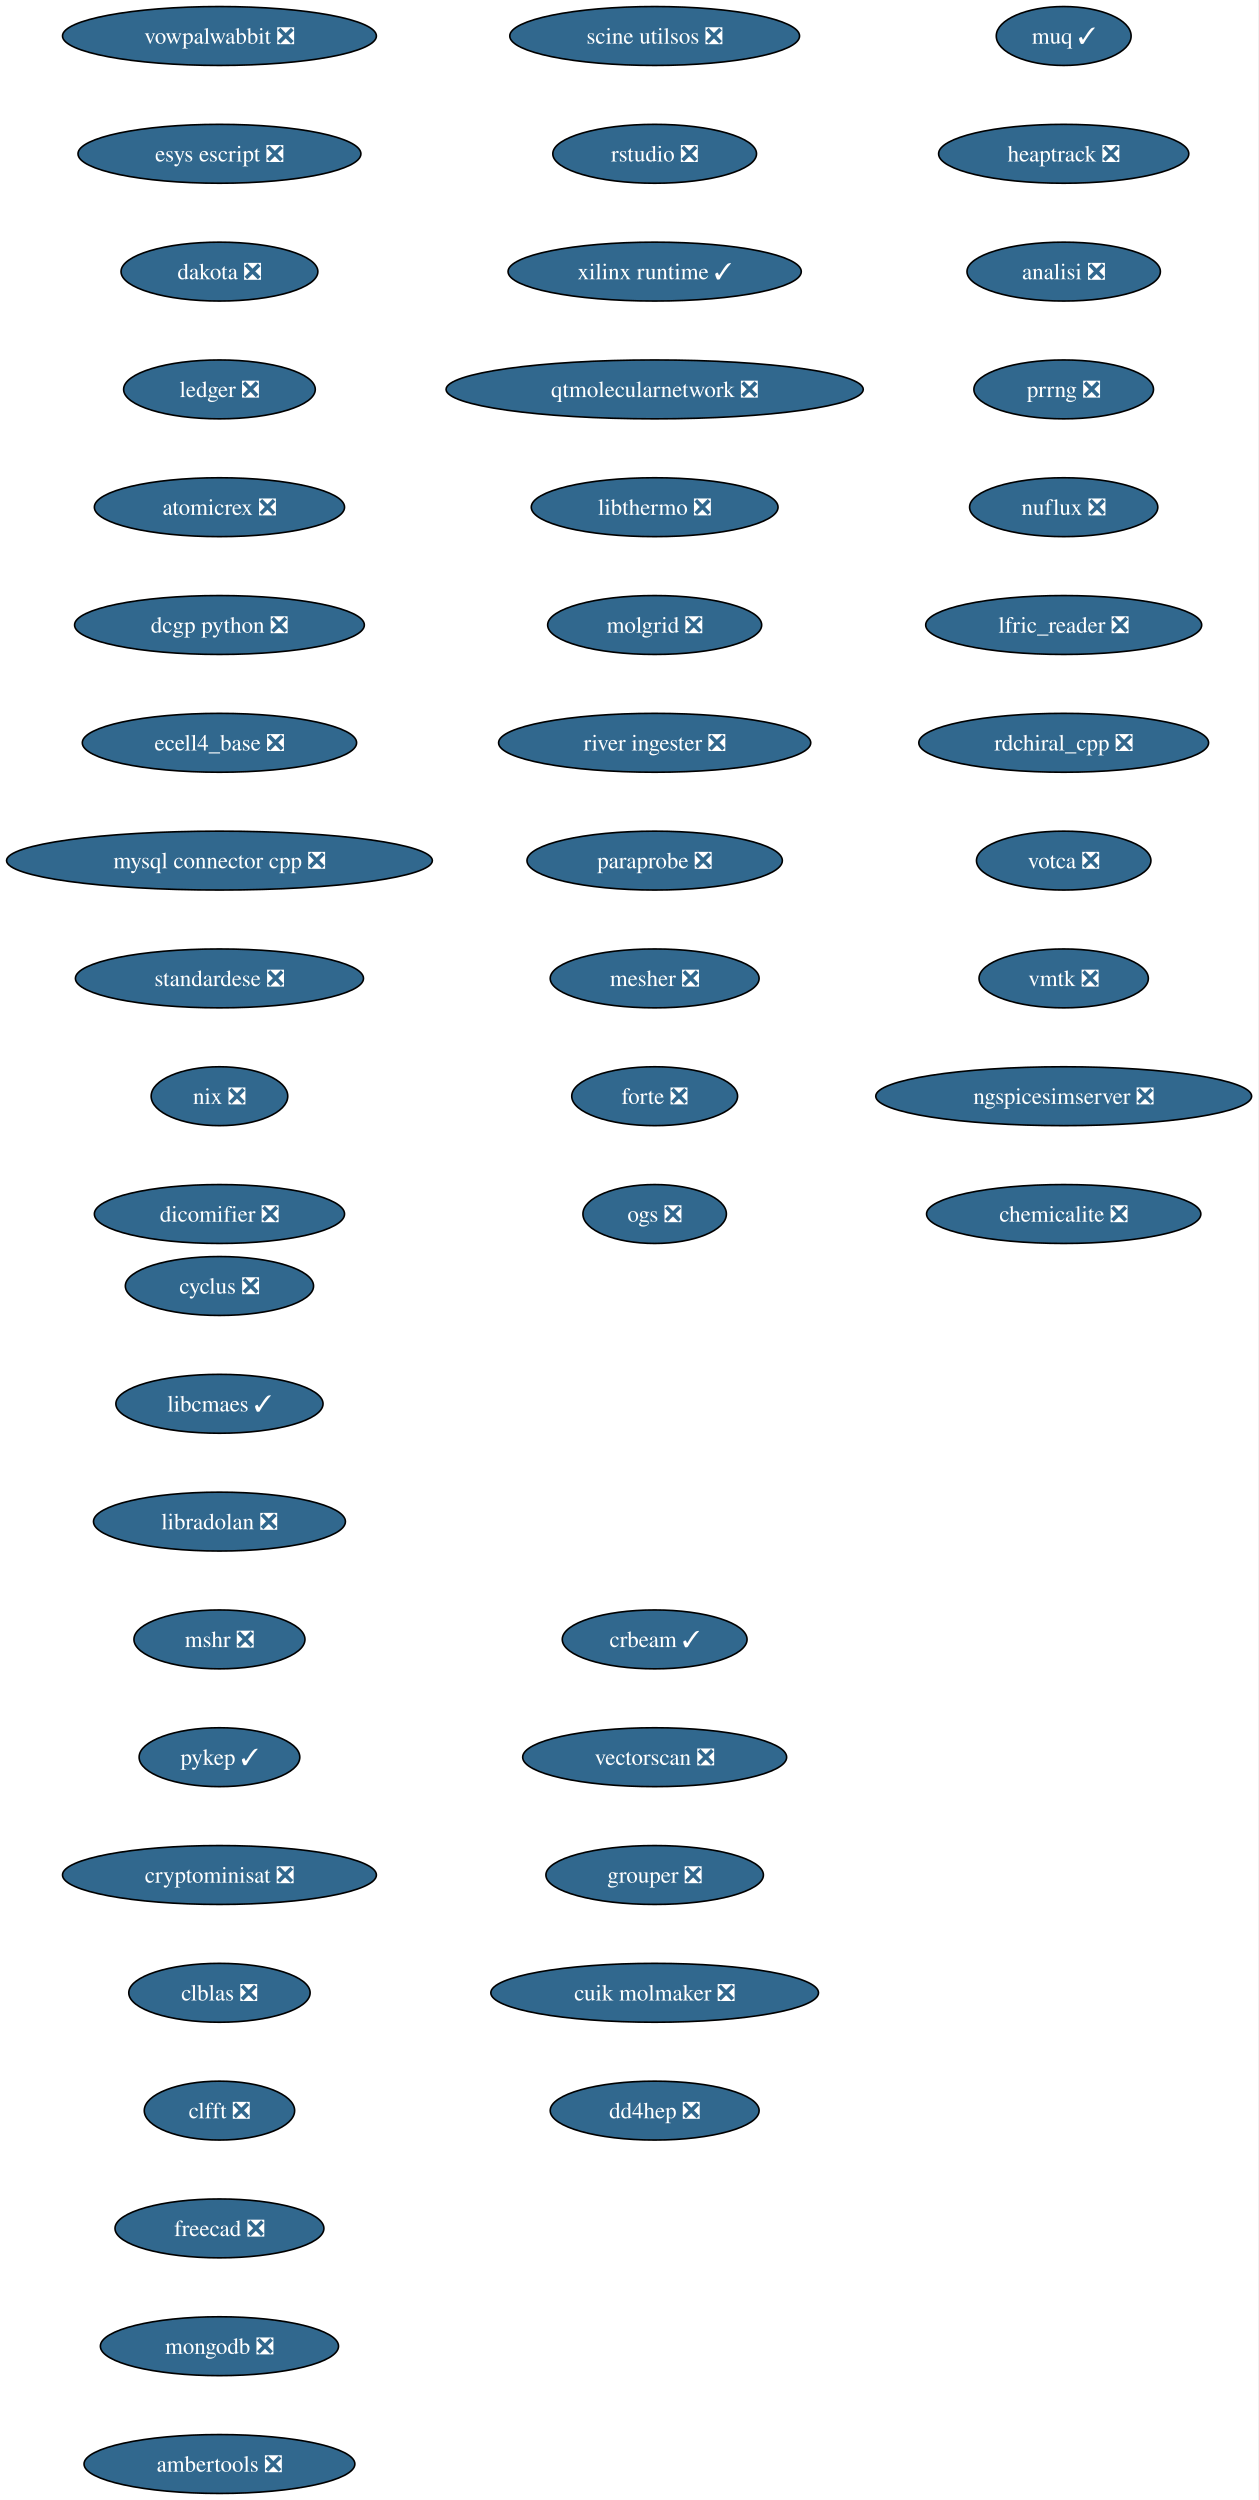
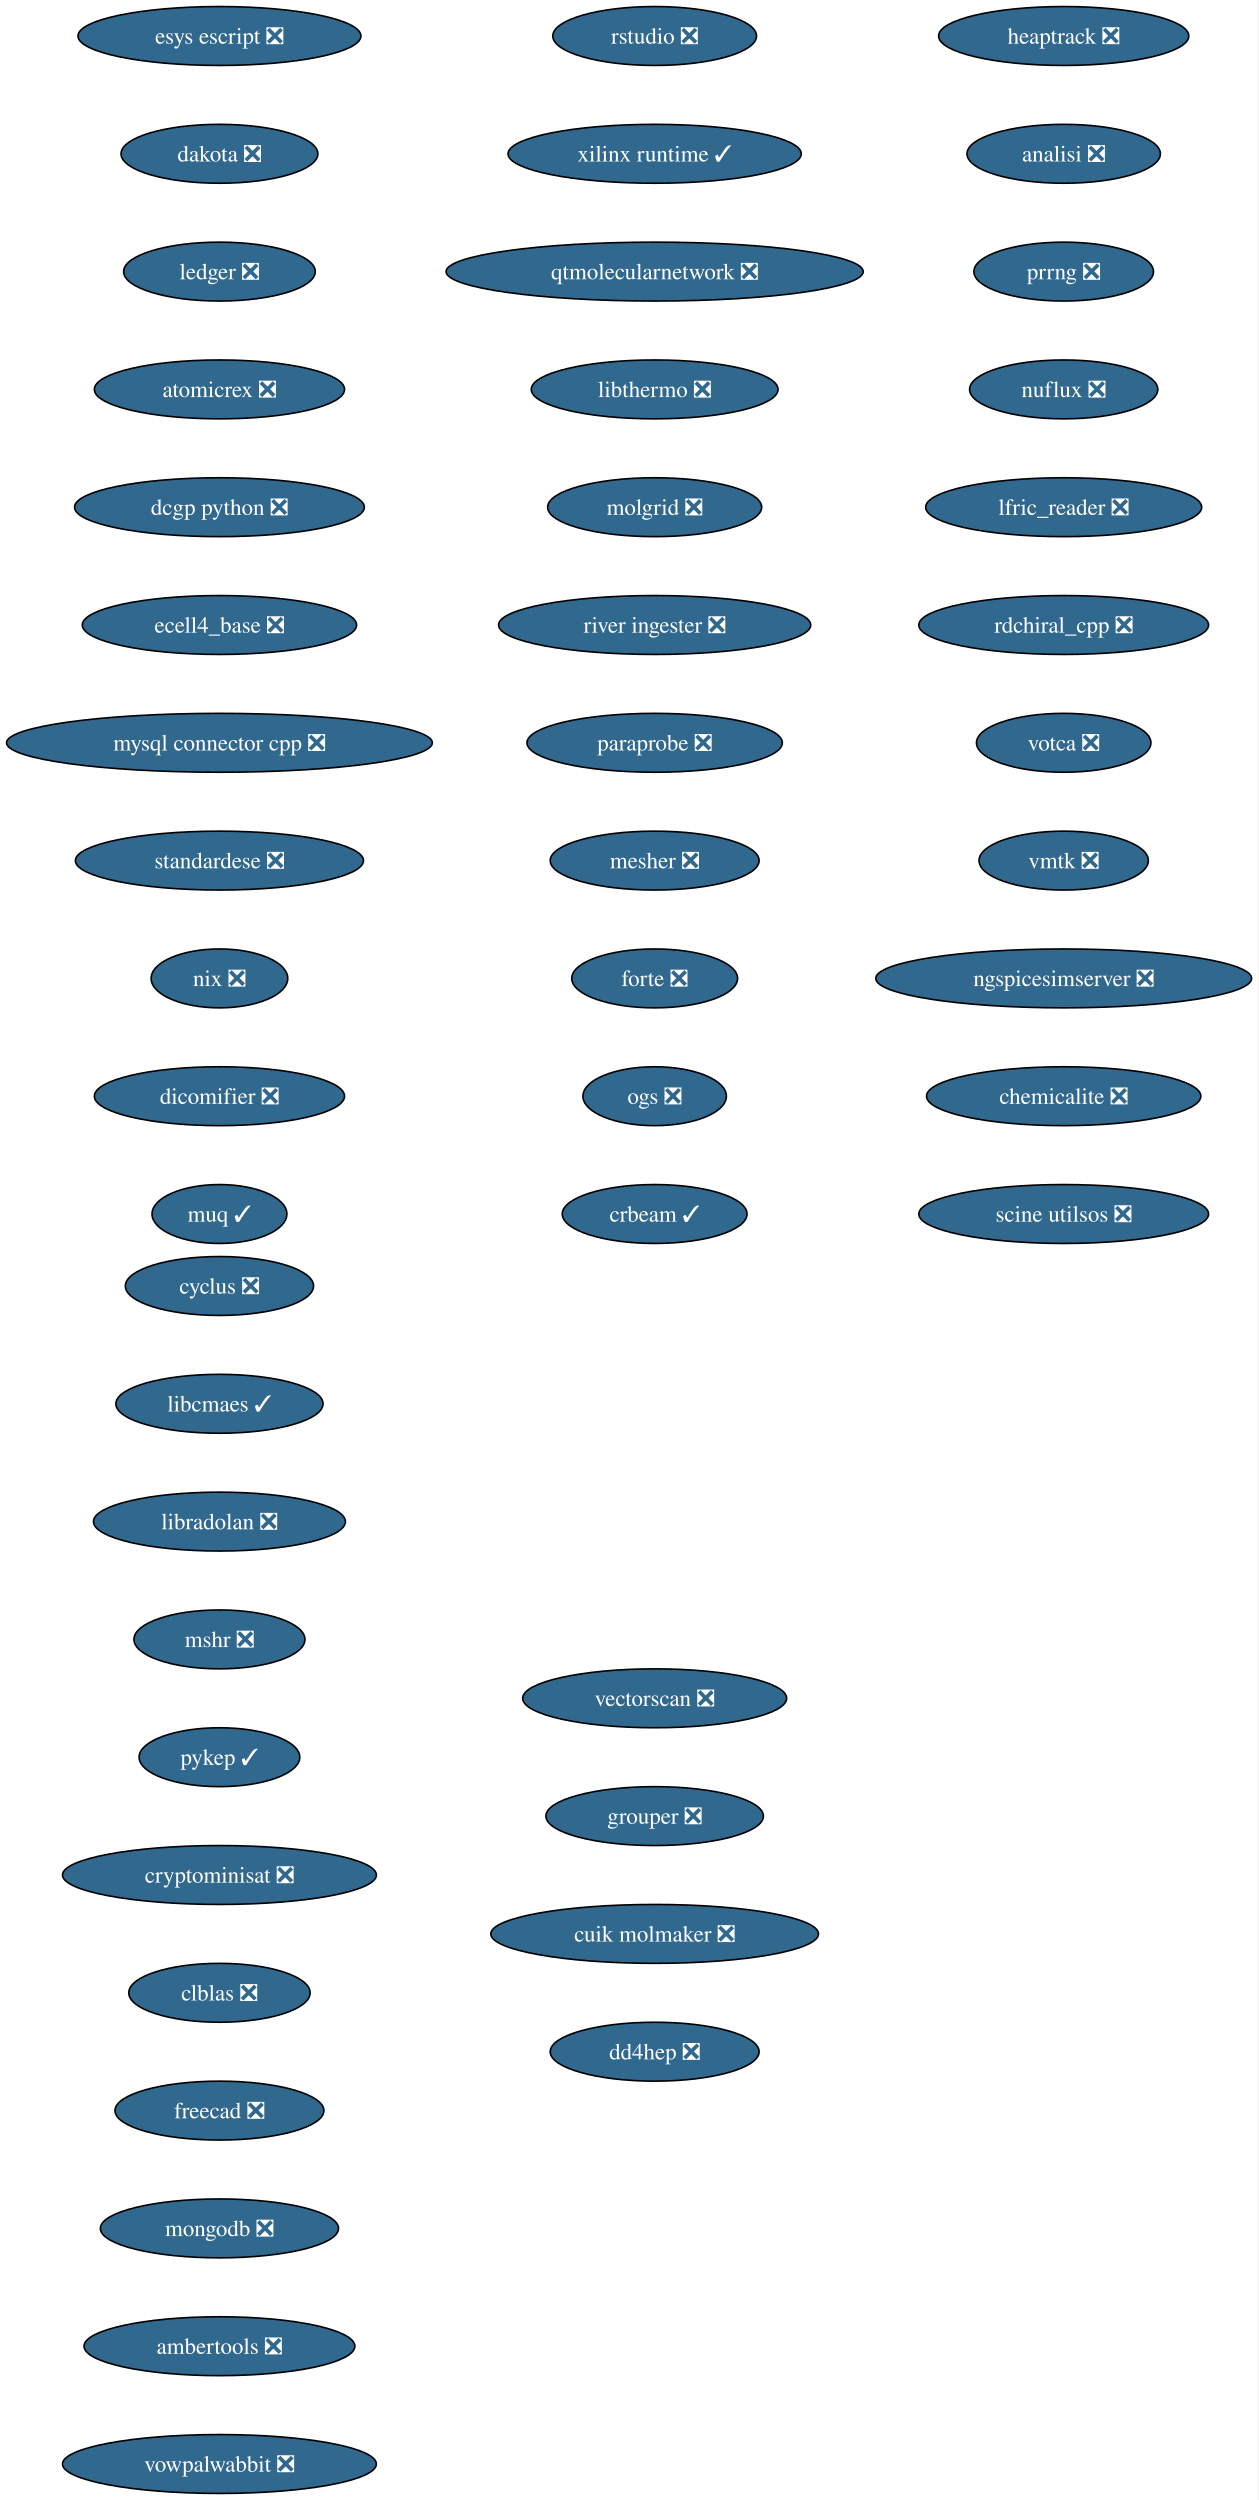
<svg xmlns="http://www.w3.org/2000/svg" xmlns:xlink="http://www.w3.org/1999/xlink" width="769pt" height="1528pt" viewBox="0.00 0.00 769.00 1528.00">
  <g id="graph0" class="graph" transform="scale(1 1) rotate(0) translate(4 1524)">
    <polygon fill="white" stroke="none" points="-4,4 -4,-1524 764.99,-1524 764.99,4 -4,4" />
    <g id="node1" class="node">
      <g id="a_node1">
        <a xlink:href="https://github.com/conda-forge/cyclus-feedstock/pull/108" xlink:title="cyclus ❎">
          <ellipse fill="#31688e" stroke="black" cx="130.13" cy="-738" rx="57.52" ry="18" />
          <text xml:space="preserve" text-anchor="middle" x="130.13" y="-733.33" font-family="Times,serif" font-size="14.00" fill="white">cyclus ❎</text>
        </a>
      </g>
    </g>
    <g id="node2" class="node">
      <g id="a_node2">
        <a xlink:href="https://github.com/conda-forge/libcmaes-feedstock/pull/51" xlink:title="libcmaes ✓">
          <ellipse fill="#31688e" stroke="black" cx="130.13" cy="-666" rx="63.31" ry="18" />
          <text xml:space="preserve" text-anchor="middle" x="130.13" y="-661.33" font-family="Times,serif" font-size="14.00" fill="white">libcmaes ✓</text>
        </a>
      </g>
    </g>
    <g id="node3" class="node">
      <g id="a_node3">
        <a xlink:href="https://github.com/conda-forge/libradolan-feedstock/pull/29" xlink:title="libradolan ❎">
          <ellipse fill="#31688e" stroke="black" cx="130.13" cy="-594" rx="76.99" ry="18" />
          <text xml:space="preserve" text-anchor="middle" x="130.13" y="-589.33" font-family="Times,serif" font-size="14.00" fill="white">libradolan ❎</text>
        </a>
      </g>
    </g>
    <g id="node4" class="node">
      <g id="a_node4">
        <a xlink:href="https://github.com/conda-forge/mshr-feedstock/pull/40" xlink:title="mshr ❎">
          <ellipse fill="#31688e" stroke="black" cx="130.13" cy="-522" rx="52.26" ry="18" />
          <text xml:space="preserve" text-anchor="middle" x="130.13" y="-517.33" font-family="Times,serif" font-size="14.00" fill="white">mshr ❎</text>
        </a>
      </g>
    </g>
    <g id="node5" class="node">
      <g id="a_node5">
        <a xlink:href="https://github.com/conda-forge/pykep-feedstock/pull/54" xlink:title="pykep ✓">
          <ellipse fill="#31688e" stroke="black" cx="130.13" cy="-450" rx="49.1" ry="18" />
          <text xml:space="preserve" text-anchor="middle" x="130.13" y="-445.32" font-family="Times,serif" font-size="14.00" fill="white">pykep ✓</text>
        </a>
      </g>
    </g>
    <g id="node6" class="node">
      <g id="a_node6">
        <a xlink:href="https://github.com/conda-forge/cryptominisat-feedstock/pull/63" xlink:title="cryptominisat ❎">
          <ellipse fill="#31688e" stroke="black" cx="130.13" cy="-378" rx="95.93" ry="18" />
          <text xml:space="preserve" text-anchor="middle" x="130.13" y="-373.32" font-family="Times,serif" font-size="14.00" fill="white">cryptominisat ❎</text>
        </a>
      </g>
    </g>
    <g id="node7" class="node">
      <g id="a_node7">
        <a xlink:href="https://github.com/conda-forge/clblas-feedstock/pull/15" xlink:title="clblas ❎">
          <ellipse fill="#31688e" stroke="black" cx="130.13" cy="-306" rx="55.42" ry="18" />
          <text xml:space="preserve" text-anchor="middle" x="130.13" y="-301.32" font-family="Times,serif" font-size="14.00" fill="white">clblas ❎</text>
        </a>
      </g>
    </g>
    <g id="node8" class="node">
      <g id="a_node8">
-         <a xlink:href="https://github.com/conda-forge/clfft-feedstock/pull/20" xlink:title="clfft ❎">
-           <ellipse fill="#31688e" stroke="black" cx="130.13" cy="-234" rx="45.95" ry="18" />
-           <text xml:space="preserve" text-anchor="middle" x="130.13" y="-229.32" font-family="Times,serif" font-size="14.00" fill="white">clfft ❎</text>
+         <a xlink:href="https://github.com/conda-forge/freecad-feedstock/pull/145" xlink:title="freecad ❎">
+           <ellipse fill="#31688e" stroke="black" cx="130.13" cy="-234" rx="63.84" ry="18" />
+           <text xml:space="preserve" text-anchor="middle" x="130.13" y="-229.32" font-family="Times,serif" font-size="14.00" fill="white">freecad ❎</text>
        </a>
      </g>
    </g>
    <g id="node9" class="node">
      <g id="a_node9">
-         <a xlink:href="https://github.com/conda-forge/freecad-feedstock/pull/145" xlink:title="freecad ❎">
-           <ellipse fill="#31688e" stroke="black" cx="130.13" cy="-162" rx="63.84" ry="18" />
-           <text xml:space="preserve" text-anchor="middle" x="130.13" y="-157.32" font-family="Times,serif" font-size="14.00" fill="white">freecad ❎</text>
+         <a xlink:href="https://github.com/conda-forge/mongodb-feedstock/pull/106" xlink:title="mongodb ❎">
+           <ellipse fill="#31688e" stroke="black" cx="130.13" cy="-162" rx="72.78" ry="18" />
+           <text xml:space="preserve" text-anchor="middle" x="130.13" y="-157.32" font-family="Times,serif" font-size="14.00" fill="white">mongodb ❎</text>
        </a>
      </g>
    </g>
    <g id="node10" class="node">
      <g id="a_node10">
-         <a xlink:href="https://github.com/conda-forge/mongodb-feedstock/pull/106" xlink:title="mongodb ❎">
-           <ellipse fill="#31688e" stroke="black" cx="130.13" cy="-90" rx="72.78" ry="18" />
-           <text xml:space="preserve" text-anchor="middle" x="130.13" y="-85.33" font-family="Times,serif" font-size="14.00" fill="white">mongodb ❎</text>
+         <a xlink:href="https://github.com/conda-forge/ambertools-feedstock/pull/180" xlink:title="ambertools ❎">
+           <ellipse fill="#31688e" stroke="black" cx="130.13" cy="-90" rx="82.77" ry="18" />
+           <text xml:space="preserve" text-anchor="middle" x="130.13" y="-85.33" font-family="Times,serif" font-size="14.00" fill="white">ambertools ❎</text>
        </a>
      </g>
    </g>
    <g id="node11" class="node">
      <g id="a_node11">
-         <a xlink:href="https://github.com/conda-forge/ambertools-feedstock/pull/180" xlink:title="ambertools ❎">
-           <ellipse fill="#31688e" stroke="black" cx="130.13" cy="-18" rx="82.77" ry="18" />
-           <text xml:space="preserve" text-anchor="middle" x="130.13" y="-13.32" font-family="Times,serif" font-size="14.00" fill="white">ambertools ❎</text>
+         <a xlink:href="https://github.com/conda-forge/vowpalwabbit-feedstock/pull/91" xlink:title="vowpalwabbit ❎">
+           <ellipse fill="#31688e" stroke="black" cx="130.13" cy="-18" rx="95.93" ry="18" />
+           <text xml:space="preserve" text-anchor="middle" x="130.13" y="-13.32" font-family="Times,serif" font-size="14.00" fill="white">vowpalwabbit ❎</text>
        </a>
      </g>
    </g>
    <g id="node12" class="node">
      <g id="a_node12">
-         <a xlink:href="https://github.com/conda-forge/vowpalwabbit-feedstock/pull/91" xlink:title="vowpalwabbit ❎">
-           <ellipse fill="#31688e" stroke="black" cx="130.13" cy="-1502" rx="95.93" ry="18" />
-           <text xml:space="preserve" text-anchor="middle" x="130.13" y="-1497.32" font-family="Times,serif" font-size="14.00" fill="white">vowpalwabbit ❎</text>
+         <a xlink:href="https://github.com/conda-forge/esys-escript-feedstock/pull/81" xlink:title="esys escript ❎">
+           <ellipse fill="#31688e" stroke="black" cx="130.13" cy="-1502" rx="86.46" ry="18" />
+           <text xml:space="preserve" text-anchor="middle" x="130.13" y="-1497.32" font-family="Times,serif" font-size="14.00" fill="white">esys escript ❎</text>
        </a>
      </g>
    </g>
    <g id="node13" class="node">
      <g id="a_node13">
-         <a xlink:href="https://github.com/conda-forge/esys-escript-feedstock/pull/81" xlink:title="esys escript ❎">
-           <ellipse fill="#31688e" stroke="black" cx="130.13" cy="-1430" rx="86.46" ry="18" />
-           <text xml:space="preserve" text-anchor="middle" x="130.13" y="-1425.32" font-family="Times,serif" font-size="14.00" fill="white">esys escript ❎</text>
+         <a xlink:href="https://github.com/conda-forge/dakota-feedstock/pull/58" xlink:title="dakota ❎">
+           <ellipse fill="#31688e" stroke="black" cx="130.13" cy="-1430" rx="60.15" ry="18" />
+           <text xml:space="preserve" text-anchor="middle" x="130.13" y="-1425.32" font-family="Times,serif" font-size="14.00" fill="white">dakota ❎</text>
        </a>
      </g>
    </g>
    <g id="node14" class="node">
      <g id="a_node14">
-         <a xlink:href="https://github.com/conda-forge/dakota-feedstock/pull/58" xlink:title="dakota ❎">
-           <ellipse fill="#31688e" stroke="black" cx="130.13" cy="-1358" rx="60.15" ry="18" />
-           <text xml:space="preserve" text-anchor="middle" x="130.13" y="-1353.32" font-family="Times,serif" font-size="14.00" fill="white">dakota ❎</text>
+         <a xlink:href="https://github.com/conda-forge/ledger-feedstock/pull/43" xlink:title="ledger ❎">
+           <ellipse fill="#31688e" stroke="black" cx="130.13" cy="-1358" rx="58.57" ry="18" />
+           <text xml:space="preserve" text-anchor="middle" x="130.13" y="-1353.32" font-family="Times,serif" font-size="14.00" fill="white">ledger ❎</text>
        </a>
      </g>
    </g>
    <g id="node15" class="node">
      <g id="a_node15">
-         <a xlink:href="https://github.com/conda-forge/ledger-feedstock/pull/43" xlink:title="ledger ❎">
-           <ellipse fill="#31688e" stroke="black" cx="130.13" cy="-1286" rx="58.57" ry="18" />
-           <text xml:space="preserve" text-anchor="middle" x="130.13" y="-1281.32" font-family="Times,serif" font-size="14.00" fill="white">ledger ❎</text>
+         <a xlink:href="https://github.com/conda-forge/atomicrex-feedstock/pull/40" xlink:title="atomicrex ❎">
+           <ellipse fill="#31688e" stroke="black" cx="130.13" cy="-1286" rx="76.46" ry="18" />
+           <text xml:space="preserve" text-anchor="middle" x="130.13" y="-1281.32" font-family="Times,serif" font-size="14.00" fill="white">atomicrex ❎</text>
        </a>
      </g>
    </g>
    <g id="node16" class="node">
      <g id="a_node16">
-         <a xlink:href="https://github.com/conda-forge/atomicrex-feedstock/pull/40" xlink:title="atomicrex ❎">
-           <ellipse fill="#31688e" stroke="black" cx="130.13" cy="-1214" rx="76.46" ry="18" />
-           <text xml:space="preserve" text-anchor="middle" x="130.13" y="-1209.32" font-family="Times,serif" font-size="14.00" fill="white">atomicrex ❎</text>
+         <a xlink:href="https://github.com/conda-forge/dcgp-python-feedstock/pull/31" xlink:title="dcgp python ❎">
+           <ellipse fill="#31688e" stroke="black" cx="130.13" cy="-1214" rx="88.56" ry="18" />
+           <text xml:space="preserve" text-anchor="middle" x="130.13" y="-1209.32" font-family="Times,serif" font-size="14.00" fill="white">dcgp python ❎</text>
        </a>
      </g>
    </g>
    <g id="node17" class="node">
      <g id="a_node17">
-         <a xlink:href="https://github.com/conda-forge/dcgp-python-feedstock/pull/31" xlink:title="dcgp python ❎">
-           <ellipse fill="#31688e" stroke="black" cx="130.13" cy="-1142" rx="88.56" ry="18" />
-           <text xml:space="preserve" text-anchor="middle" x="130.13" y="-1137.33" font-family="Times,serif" font-size="14.00" fill="white">dcgp python ❎</text>
+         <a xlink:href="https://github.com/conda-forge/ecell4_base-feedstock/pull/35" xlink:title="ecell4_base ❎">
+           <ellipse fill="#31688e" stroke="black" cx="130.13" cy="-1142" rx="83.83" ry="18" />
+           <text xml:space="preserve" text-anchor="middle" x="130.13" y="-1137.33" font-family="Times,serif" font-size="14.00" fill="white">ecell4_base ❎</text>
        </a>
      </g>
    </g>
    <g id="node18" class="node">
      <g id="a_node18">
-         <a xlink:href="https://github.com/conda-forge/ecell4_base-feedstock/pull/35" xlink:title="ecell4_base ❎">
-           <ellipse fill="#31688e" stroke="black" cx="130.13" cy="-1070" rx="83.83" ry="18" />
-           <text xml:space="preserve" text-anchor="middle" x="130.13" y="-1065.33" font-family="Times,serif" font-size="14.00" fill="white">ecell4_base ❎</text>
+         <a xlink:href="https://github.com/conda-forge/mysql-connector-cpp-feedstock/pull/38" xlink:title="mysql connector cpp ❎">
+           <ellipse fill="#31688e" stroke="black" cx="130.13" cy="-1070" rx="130.13" ry="18" />
+           <text xml:space="preserve" text-anchor="middle" x="130.13" y="-1065.33" font-family="Times,serif" font-size="14.00" fill="white">mysql connector cpp ❎</text>
        </a>
      </g>
    </g>
    <g id="node19" class="node">
      <g id="a_node19">
-         <a xlink:href="https://github.com/conda-forge/mysql-connector-cpp-feedstock/pull/38" xlink:title="mysql connector cpp ❎">
-           <ellipse fill="#31688e" stroke="black" cx="130.13" cy="-998" rx="130.13" ry="18" />
-           <text xml:space="preserve" text-anchor="middle" x="130.13" y="-993.33" font-family="Times,serif" font-size="14.00" fill="white">mysql connector cpp ❎</text>
+         <a xlink:href="https://github.com/conda-forge/standardese-feedstock/pull/13" xlink:title="standardese ❎">
+           <ellipse fill="#31688e" stroke="black" cx="130.13" cy="-998" rx="88.04" ry="18" />
+           <text xml:space="preserve" text-anchor="middle" x="130.13" y="-993.33" font-family="Times,serif" font-size="14.00" fill="white">standardese ❎</text>
        </a>
      </g>
    </g>
    <g id="node20" class="node">
      <g id="a_node20">
-         <a xlink:href="https://github.com/conda-forge/standardese-feedstock/pull/13" xlink:title="standardese ❎">
-           <ellipse fill="#31688e" stroke="black" cx="130.13" cy="-926" rx="88.04" ry="18" />
-           <text xml:space="preserve" text-anchor="middle" x="130.13" y="-921.33" font-family="Times,serif" font-size="14.00" fill="white">standardese ❎</text>
+         <a xlink:href="https://github.com/conda-forge/nix-feedstock/pull/30" xlink:title="nix ❎">
+           <ellipse fill="#31688e" stroke="black" cx="130.13" cy="-926" rx="41.74" ry="18" />
+           <text xml:space="preserve" text-anchor="middle" x="130.13" y="-921.33" font-family="Times,serif" font-size="14.00" fill="white">nix ❎</text>
        </a>
      </g>
    </g>
    <g id="node21" class="node">
      <g id="a_node21">
-         <a xlink:href="https://github.com/conda-forge/nix-feedstock/pull/30" xlink:title="nix ❎">
-           <ellipse fill="#31688e" stroke="black" cx="130.13" cy="-854" rx="41.74" ry="18" />
-           <text xml:space="preserve" text-anchor="middle" x="130.13" y="-849.33" font-family="Times,serif" font-size="14.00" fill="white">nix ❎</text>
+         <a xlink:href="https://github.com/conda-forge/dicomifier-feedstock/pull/31" xlink:title="dicomifier ❎">
+           <ellipse fill="#31688e" stroke="black" cx="130.13" cy="-854" rx="76.46" ry="18" />
+           <text xml:space="preserve" text-anchor="middle" x="130.13" y="-849.33" font-family="Times,serif" font-size="14.00" fill="white">dicomifier ❎</text>
        </a>
      </g>
    </g>
    <g id="node22" class="node">
      <g id="a_node22">
-         <a xlink:href="https://github.com/conda-forge/dicomifier-feedstock/pull/31" xlink:title="dicomifier ❎">
-           <ellipse fill="#31688e" stroke="black" cx="130.13" cy="-782" rx="76.46" ry="18" />
-           <text xml:space="preserve" text-anchor="middle" x="130.13" y="-777.33" font-family="Times,serif" font-size="14.00" fill="white">dicomifier ❎</text>
+         <a xlink:href="https://github.com/conda-forge/muq-feedstock/pull/59" xlink:title="muq ✓">
+           <ellipse fill="#31688e" stroke="black" cx="130.13" cy="-782" rx="41.21" ry="18" />
+           <text xml:space="preserve" text-anchor="middle" x="130.13" y="-777.33" font-family="Times,serif" font-size="14.00" fill="white">muq ✓</text>
        </a>
      </g>
    </g>
    <g id="node23" class="node">
      <g id="a_node23">
-         <a xlink:href="https://github.com/conda-forge/muq-feedstock/pull/59" xlink:title="muq ✓">
-           <ellipse fill="#31688e" stroke="black" cx="646.13" cy="-1502" rx="41.21" ry="18" />
-           <text xml:space="preserve" text-anchor="middle" x="646.13" y="-1497.32" font-family="Times,serif" font-size="14.00" fill="white">muq ✓</text>
+         <a xlink:href="https://github.com/conda-forge/heaptrack-feedstock/pull/20" xlink:title="heaptrack ❎">
+           <ellipse fill="#31688e" stroke="black" cx="646.13" cy="-1502" rx="76.46" ry="18" />
+           <text xml:space="preserve" text-anchor="middle" x="646.13" y="-1497.32" font-family="Times,serif" font-size="14.00" fill="white">heaptrack ❎</text>
        </a>
      </g>
    </g>
    <g id="node24" class="node">
      <g id="a_node24">
-         <a xlink:href="https://github.com/conda-forge/heaptrack-feedstock/pull/20" xlink:title="heaptrack ❎">
-           <ellipse fill="#31688e" stroke="black" cx="646.13" cy="-1430" rx="76.46" ry="18" />
-           <text xml:space="preserve" text-anchor="middle" x="646.13" y="-1425.32" font-family="Times,serif" font-size="14.00" fill="white">heaptrack ❎</text>
+         <a xlink:href="https://github.com/conda-forge/analisi-feedstock/pull/37" xlink:title="analisi ❎">
+           <ellipse fill="#31688e" stroke="black" cx="646.13" cy="-1430" rx="59.1" ry="18" />
+           <text xml:space="preserve" text-anchor="middle" x="646.13" y="-1425.32" font-family="Times,serif" font-size="14.00" fill="white">analisi ❎</text>
        </a>
      </g>
    </g>
    <g id="node25" class="node">
      <g id="a_node25">
-         <a xlink:href="https://github.com/conda-forge/analisi-feedstock/pull/37" xlink:title="analisi ❎">
-           <ellipse fill="#31688e" stroke="black" cx="646.13" cy="-1358" rx="59.1" ry="18" />
-           <text xml:space="preserve" text-anchor="middle" x="646.13" y="-1353.32" font-family="Times,serif" font-size="14.00" fill="white">analisi ❎</text>
+         <a xlink:href="https://github.com/conda-forge/prrng-feedstock/pull/68" xlink:title="prrng ❎">
+           <ellipse fill="#31688e" stroke="black" cx="646.13" cy="-1358" rx="54.89" ry="18" />
+           <text xml:space="preserve" text-anchor="middle" x="646.13" y="-1353.32" font-family="Times,serif" font-size="14.00" fill="white">prrng ❎</text>
        </a>
      </g>
    </g>
    <g id="node26" class="node">
      <g id="a_node26">
-         <a xlink:href="https://github.com/conda-forge/prrng-feedstock/pull/68" xlink:title="prrng ❎">
-           <ellipse fill="#31688e" stroke="black" cx="646.13" cy="-1286" rx="54.89" ry="18" />
-           <text xml:space="preserve" text-anchor="middle" x="646.13" y="-1281.32" font-family="Times,serif" font-size="14.00" fill="white">prrng ❎</text>
+         <a xlink:href="https://github.com/conda-forge/nuflux-feedstock/pull/41" xlink:title="nuflux ❎">
+           <ellipse fill="#31688e" stroke="black" cx="646.13" cy="-1286" rx="57.52" ry="18" />
+           <text xml:space="preserve" text-anchor="middle" x="646.13" y="-1281.32" font-family="Times,serif" font-size="14.00" fill="white">nuflux ❎</text>
        </a>
      </g>
    </g>
    <g id="node27" class="node">
      <g id="a_node27">
-         <a xlink:href="https://github.com/conda-forge/nuflux-feedstock/pull/41" xlink:title="nuflux ❎">
-           <ellipse fill="#31688e" stroke="black" cx="646.13" cy="-1214" rx="57.52" ry="18" />
-           <text xml:space="preserve" text-anchor="middle" x="646.13" y="-1209.32" font-family="Times,serif" font-size="14.00" fill="white">nuflux ❎</text>
+         <a xlink:href="https://github.com/conda-forge/lfric_reader-feedstock/pull/21" xlink:title="lfric_reader ❎">
+           <ellipse fill="#31688e" stroke="black" cx="646.13" cy="-1214" rx="84.35" ry="18" />
+           <text xml:space="preserve" text-anchor="middle" x="646.13" y="-1209.32" font-family="Times,serif" font-size="14.00" fill="white">lfric_reader ❎</text>
        </a>
      </g>
    </g>
    <g id="node28" class="node">
      <g id="a_node28">
-         <a xlink:href="https://github.com/conda-forge/lfric_reader-feedstock/pull/21" xlink:title="lfric_reader ❎">
-           <ellipse fill="#31688e" stroke="black" cx="646.13" cy="-1142" rx="84.35" ry="18" />
-           <text xml:space="preserve" text-anchor="middle" x="646.13" y="-1137.33" font-family="Times,serif" font-size="14.00" fill="white">lfric_reader ❎</text>
+         <a xlink:href="https://github.com/conda-forge/rdchiral_cpp-feedstock/pull/20" xlink:title="rdchiral_cpp ❎">
+           <ellipse fill="#31688e" stroke="black" cx="646.13" cy="-1142" rx="88.56" ry="18" />
+           <text xml:space="preserve" text-anchor="middle" x="646.13" y="-1137.33" font-family="Times,serif" font-size="14.00" fill="white">rdchiral_cpp ❎</text>
        </a>
      </g>
    </g>
    <g id="node29" class="node">
      <g id="a_node29">
-         <a xlink:href="https://github.com/conda-forge/rdchiral_cpp-feedstock/pull/20" xlink:title="rdchiral_cpp ❎">
-           <ellipse fill="#31688e" stroke="black" cx="646.13" cy="-1070" rx="88.56" ry="18" />
-           <text xml:space="preserve" text-anchor="middle" x="646.13" y="-1065.33" font-family="Times,serif" font-size="14.00" fill="white">rdchiral_cpp ❎</text>
+         <a xlink:href="https://github.com/conda-forge/votca-feedstock/pull/30" xlink:title="votca ❎">
+           <ellipse fill="#31688e" stroke="black" cx="646.13" cy="-1070" rx="53.31" ry="18" />
+           <text xml:space="preserve" text-anchor="middle" x="646.13" y="-1065.33" font-family="Times,serif" font-size="14.00" fill="white">votca ❎</text>
        </a>
      </g>
    </g>
    <g id="node30" class="node">
      <g id="a_node30">
-         <a xlink:href="https://github.com/conda-forge/votca-feedstock/pull/30" xlink:title="votca ❎">
-           <ellipse fill="#31688e" stroke="black" cx="646.13" cy="-998" rx="53.31" ry="18" />
-           <text xml:space="preserve" text-anchor="middle" x="646.13" y="-993.33" font-family="Times,serif" font-size="14.00" fill="white">votca ❎</text>
+         <a xlink:href="https://github.com/conda-forge/vmtk-feedstock/pull/33" xlink:title="vmtk ❎">
+           <ellipse fill="#31688e" stroke="black" cx="646.13" cy="-998" rx="51.74" ry="18" />
+           <text xml:space="preserve" text-anchor="middle" x="646.13" y="-993.33" font-family="Times,serif" font-size="14.00" fill="white">vmtk ❎</text>
        </a>
      </g>
    </g>
    <g id="node31" class="node">
      <g id="a_node31">
-         <a xlink:href="https://github.com/conda-forge/vmtk-feedstock/pull/33" xlink:title="vmtk ❎">
-           <ellipse fill="#31688e" stroke="black" cx="646.13" cy="-926" rx="51.74" ry="18" />
-           <text xml:space="preserve" text-anchor="middle" x="646.13" y="-921.33" font-family="Times,serif" font-size="14.00" fill="white">vmtk ❎</text>
+         <a xlink:href="https://github.com/conda-forge/ngspicesimserver-feedstock/pull/18" xlink:title="ngspicesimserver ❎">
+           <ellipse fill="#31688e" stroke="black" cx="646.13" cy="-926" rx="114.87" ry="18" />
+           <text xml:space="preserve" text-anchor="middle" x="646.13" y="-921.33" font-family="Times,serif" font-size="14.00" fill="white">ngspicesimserver ❎</text>
        </a>
      </g>
    </g>
    <g id="node32" class="node">
      <g id="a_node32">
-         <a xlink:href="https://github.com/conda-forge/ngspicesimserver-feedstock/pull/18" xlink:title="ngspicesimserver ❎">
-           <ellipse fill="#31688e" stroke="black" cx="646.13" cy="-854" rx="114.87" ry="18" />
-           <text xml:space="preserve" text-anchor="middle" x="646.13" y="-849.33" font-family="Times,serif" font-size="14.00" fill="white">ngspicesimserver ❎</text>
+         <a xlink:href="https://github.com/conda-forge/chemicalite-feedstock/pull/31" xlink:title="chemicalite ❎">
+           <ellipse fill="#31688e" stroke="black" cx="646.13" cy="-854" rx="83.83" ry="18" />
+           <text xml:space="preserve" text-anchor="middle" x="646.13" y="-849.33" font-family="Times,serif" font-size="14.00" fill="white">chemicalite ❎</text>
        </a>
      </g>
    </g>
    <g id="node33" class="node">
      <g id="a_node33">
-         <a xlink:href="https://github.com/conda-forge/chemicalite-feedstock/pull/31" xlink:title="chemicalite ❎">
-           <ellipse fill="#31688e" stroke="black" cx="646.13" cy="-782" rx="83.83" ry="18" />
-           <text xml:space="preserve" text-anchor="middle" x="646.13" y="-777.33" font-family="Times,serif" font-size="14.00" fill="white">chemicalite ❎</text>
+         <a xlink:href="https://github.com/conda-forge/scine-utilsos-feedstock/pull/17" xlink:title="scine utilsos ❎">
+           <ellipse fill="#31688e" stroke="black" cx="646.13" cy="-782" rx="88.56" ry="18" />
+           <text xml:space="preserve" text-anchor="middle" x="646.13" y="-777.33" font-family="Times,serif" font-size="14.00" fill="white">scine utilsos ❎</text>
        </a>
      </g>
    </g>
    <g id="node34" class="node">
      <g id="a_node34">
-         <a xlink:href="https://github.com/conda-forge/scine-utilsos-feedstock/pull/17" xlink:title="scine utilsos ❎">
-           <ellipse fill="#31688e" stroke="black" cx="396.13" cy="-1502" rx="88.56" ry="18" />
-           <text xml:space="preserve" text-anchor="middle" x="396.13" y="-1497.32" font-family="Times,serif" font-size="14.00" fill="white">scine utilsos ❎</text>
+         <a xlink:href="https://github.com/conda-forge/rstudio-feedstock/pull/44" xlink:title="rstudio ❎">
+           <ellipse fill="#31688e" stroke="black" cx="396.13" cy="-1502" rx="62.26" ry="18" />
+           <text xml:space="preserve" text-anchor="middle" x="396.13" y="-1497.32" font-family="Times,serif" font-size="14.00" fill="white">rstudio ❎</text>
        </a>
      </g>
    </g>
    <g id="node35" class="node">
      <g id="a_node35">
-         <a xlink:href="https://github.com/conda-forge/rstudio-feedstock/pull/44" xlink:title="rstudio ❎">
-           <ellipse fill="#31688e" stroke="black" cx="396.13" cy="-1430" rx="62.26" ry="18" />
-           <text xml:space="preserve" text-anchor="middle" x="396.13" y="-1425.32" font-family="Times,serif" font-size="14.00" fill="white">rstudio ❎</text>
+         <a xlink:href="https://github.com/conda-forge/xilinx-runtime-feedstock/pull/48" xlink:title="xilinx runtime ✓">
+           <ellipse fill="#31688e" stroke="black" cx="396.13" cy="-1430" rx="89.61" ry="18" />
+           <text xml:space="preserve" text-anchor="middle" x="396.13" y="-1425.32" font-family="Times,serif" font-size="14.00" fill="white">xilinx runtime ✓</text>
        </a>
      </g>
    </g>
    <g id="node36" class="node">
      <g id="a_node36">
-         <a xlink:href="https://github.com/conda-forge/xilinx-runtime-feedstock/pull/48" xlink:title="xilinx runtime ✓">
-           <ellipse fill="#31688e" stroke="black" cx="396.13" cy="-1358" rx="89.61" ry="18" />
-           <text xml:space="preserve" text-anchor="middle" x="396.13" y="-1353.32" font-family="Times,serif" font-size="14.00" fill="white">xilinx runtime ✓</text>
+         <a xlink:href="https://github.com/conda-forge/qtmolecularnetwork-feedstock/pull/26" xlink:title="qtmolecularnetwork ❎">
+           <ellipse fill="#31688e" stroke="black" cx="396.13" cy="-1358" rx="127.49" ry="18" />
+           <text xml:space="preserve" text-anchor="middle" x="396.13" y="-1353.32" font-family="Times,serif" font-size="14.00" fill="white">qtmolecularnetwork ❎</text>
        </a>
      </g>
    </g>
    <g id="node37" class="node">
      <g id="a_node37">
-         <a xlink:href="https://github.com/conda-forge/qtmolecularnetwork-feedstock/pull/26" xlink:title="qtmolecularnetwork ❎">
-           <ellipse fill="#31688e" stroke="black" cx="396.13" cy="-1286" rx="127.49" ry="18" />
-           <text xml:space="preserve" text-anchor="middle" x="396.13" y="-1281.32" font-family="Times,serif" font-size="14.00" fill="white">qtmolecularnetwork ❎</text>
+         <a xlink:href="https://github.com/conda-forge/libthermo-feedstock/pull/21" xlink:title="libthermo ❎">
+           <ellipse fill="#31688e" stroke="black" cx="396.13" cy="-1286" rx="75.41" ry="18" />
+           <text xml:space="preserve" text-anchor="middle" x="396.13" y="-1281.32" font-family="Times,serif" font-size="14.00" fill="white">libthermo ❎</text>
        </a>
      </g>
    </g>
    <g id="node38" class="node">
      <g id="a_node38">
-         <a xlink:href="https://github.com/conda-forge/libthermo-feedstock/pull/21" xlink:title="libthermo ❎">
-           <ellipse fill="#31688e" stroke="black" cx="396.13" cy="-1214" rx="75.41" ry="18" />
-           <text xml:space="preserve" text-anchor="middle" x="396.13" y="-1209.32" font-family="Times,serif" font-size="14.00" fill="white">libthermo ❎</text>
+         <a xlink:href="https://github.com/conda-forge/molgrid-feedstock/pull/21" xlink:title="molgrid ❎">
+           <ellipse fill="#31688e" stroke="black" cx="396.13" cy="-1214" rx="65.41" ry="18" />
+           <text xml:space="preserve" text-anchor="middle" x="396.13" y="-1209.32" font-family="Times,serif" font-size="14.00" fill="white">molgrid ❎</text>
        </a>
      </g>
    </g>
    <g id="node39" class="node">
      <g id="a_node39">
-         <a xlink:href="https://github.com/conda-forge/molgrid-feedstock/pull/21" xlink:title="molgrid ❎">
-           <ellipse fill="#31688e" stroke="black" cx="396.13" cy="-1142" rx="65.41" ry="18" />
-           <text xml:space="preserve" text-anchor="middle" x="396.13" y="-1137.33" font-family="Times,serif" font-size="14.00" fill="white">molgrid ❎</text>
+         <a xlink:href="https://github.com/conda-forge/river-ingester-feedstock/pull/36" xlink:title="river ingester ❎">
+           <ellipse fill="#31688e" stroke="black" cx="396.13" cy="-1142" rx="95.4" ry="18" />
+           <text xml:space="preserve" text-anchor="middle" x="396.13" y="-1137.33" font-family="Times,serif" font-size="14.00" fill="white">river ingester ❎</text>
        </a>
      </g>
    </g>
    <g id="node40" class="node">
      <g id="a_node40">
-         <a xlink:href="https://github.com/conda-forge/river-ingester-feedstock/pull/36" xlink:title="river ingester ❎">
-           <ellipse fill="#31688e" stroke="black" cx="396.13" cy="-1070" rx="95.4" ry="18" />
-           <text xml:space="preserve" text-anchor="middle" x="396.13" y="-1065.33" font-family="Times,serif" font-size="14.00" fill="white">river ingester ❎</text>
+         <a xlink:href="https://github.com/conda-forge/paraprobe-feedstock/pull/22" xlink:title="paraprobe ❎">
+           <ellipse fill="#31688e" stroke="black" cx="396.13" cy="-1070" rx="78.04" ry="18" />
+           <text xml:space="preserve" text-anchor="middle" x="396.13" y="-1065.33" font-family="Times,serif" font-size="14.00" fill="white">paraprobe ❎</text>
        </a>
      </g>
    </g>
    <g id="node41" class="node">
      <g id="a_node41">
-         <a xlink:href="https://github.com/conda-forge/paraprobe-feedstock/pull/22" xlink:title="paraprobe ❎">
-           <ellipse fill="#31688e" stroke="black" cx="396.13" cy="-998" rx="78.04" ry="18" />
-           <text xml:space="preserve" text-anchor="middle" x="396.13" y="-993.33" font-family="Times,serif" font-size="14.00" fill="white">paraprobe ❎</text>
+         <a xlink:href="https://github.com/conda-forge/mesher-feedstock/pull/20" xlink:title="mesher ❎">
+           <ellipse fill="#31688e" stroke="black" cx="396.13" cy="-998" rx="63.84" ry="18" />
+           <text xml:space="preserve" text-anchor="middle" x="396.13" y="-993.33" font-family="Times,serif" font-size="14.00" fill="white">mesher ❎</text>
        </a>
      </g>
    </g>
    <g id="node42" class="node">
      <g id="a_node42">
-         <a xlink:href="https://github.com/conda-forge/mesher-feedstock/pull/20" xlink:title="mesher ❎">
-           <ellipse fill="#31688e" stroke="black" cx="396.13" cy="-926" rx="63.84" ry="18" />
-           <text xml:space="preserve" text-anchor="middle" x="396.13" y="-921.33" font-family="Times,serif" font-size="14.00" fill="white">mesher ❎</text>
+         <a xlink:href="https://github.com/conda-forge/forte-feedstock/pull/11" xlink:title="forte ❎">
+           <ellipse fill="#31688e" stroke="black" cx="396.13" cy="-926" rx="50.68" ry="18" />
+           <text xml:space="preserve" text-anchor="middle" x="396.13" y="-921.33" font-family="Times,serif" font-size="14.00" fill="white">forte ❎</text>
        </a>
      </g>
    </g>
    <g id="node43" class="node">
      <g id="a_node43">
-         <a xlink:href="https://github.com/conda-forge/forte-feedstock/pull/11" xlink:title="forte ❎">
-           <ellipse fill="#31688e" stroke="black" cx="396.13" cy="-854" rx="50.68" ry="18" />
-           <text xml:space="preserve" text-anchor="middle" x="396.13" y="-849.33" font-family="Times,serif" font-size="14.00" fill="white">forte ❎</text>
+         <a xlink:href="https://github.com/conda-forge/ogs-feedstock/pull/26" xlink:title="ogs ❎">
+           <ellipse fill="#31688e" stroke="black" cx="396.13" cy="-854" rx="43.84" ry="18" />
+           <text xml:space="preserve" text-anchor="middle" x="396.13" y="-849.33" font-family="Times,serif" font-size="14.00" fill="white">ogs ❎</text>
        </a>
      </g>
    </g>
    <g id="node44" class="node">
      <g id="a_node44">
-         <a xlink:href="https://github.com/conda-forge/ogs-feedstock/pull/26" xlink:title="ogs ❎">
-           <ellipse fill="#31688e" stroke="black" cx="396.13" cy="-782" rx="43.84" ry="18" />
-           <text xml:space="preserve" text-anchor="middle" x="396.13" y="-777.33" font-family="Times,serif" font-size="14.00" fill="white">ogs ❎</text>
+         <a xlink:href="https://github.com/conda-forge/crbeam-feedstock/pull/2" xlink:title="crbeam ✓">
+           <ellipse fill="#31688e" stroke="black" cx="396.13" cy="-782" rx="56.47" ry="18" />
+           <text xml:space="preserve" text-anchor="middle" x="396.13" y="-777.33" font-family="Times,serif" font-size="14.00" fill="white">crbeam ✓</text>
        </a>
      </g>
    </g>
    <g id="node45" class="node">
      <g id="a_node45">
-         <a xlink:href="https://github.com/conda-forge/crbeam-feedstock/pull/2" xlink:title="crbeam ✓">
-           <ellipse fill="#31688e" stroke="black" cx="396.13" cy="-522" rx="56.47" ry="18" />
-           <text xml:space="preserve" text-anchor="middle" x="396.13" y="-517.33" font-family="Times,serif" font-size="14.00" fill="white">crbeam ✓</text>
+         <a xlink:href="https://github.com/conda-forge/vectorscan-feedstock/pull/3" xlink:title="vectorscan ❎">
+           <ellipse fill="#31688e" stroke="black" cx="396.13" cy="-486" rx="80.67" ry="18" />
+           <text xml:space="preserve" text-anchor="middle" x="396.13" y="-481.32" font-family="Times,serif" font-size="14.00" fill="white">vectorscan ❎</text>
        </a>
      </g>
    </g>
    <g id="node46" class="node">
      <g id="a_node46">
-         <a xlink:href="https://github.com/conda-forge/vectorscan-feedstock/pull/3" xlink:title="vectorscan ❎">
-           <ellipse fill="#31688e" stroke="black" cx="396.13" cy="-450" rx="80.67" ry="18" />
-           <text xml:space="preserve" text-anchor="middle" x="396.13" y="-445.32" font-family="Times,serif" font-size="14.00" fill="white">vectorscan ❎</text>
+         <a xlink:href="https://github.com/conda-forge/grouper-feedstock/pull/5" xlink:title="grouper ❎">
+           <ellipse fill="#31688e" stroke="black" cx="396.13" cy="-414" rx="66.47" ry="18" />
+           <text xml:space="preserve" text-anchor="middle" x="396.13" y="-409.32" font-family="Times,serif" font-size="14.00" fill="white">grouper ❎</text>
        </a>
      </g>
    </g>
    <g id="node47" class="node">
      <g id="a_node47">
-         <a xlink:href="https://github.com/conda-forge/grouper-feedstock/pull/5" xlink:title="grouper ❎">
-           <ellipse fill="#31688e" stroke="black" cx="396.13" cy="-378" rx="66.47" ry="18" />
-           <text xml:space="preserve" text-anchor="middle" x="396.13" y="-373.32" font-family="Times,serif" font-size="14.00" fill="white">grouper ❎</text>
+         <a xlink:href="https://github.com/conda-forge/cuik-molmaker-feedstock/pull/2" xlink:title="cuik molmaker ❎">
+           <ellipse fill="#31688e" stroke="black" cx="396.13" cy="-342" rx="100.14" ry="18" />
+           <text xml:space="preserve" text-anchor="middle" x="396.13" y="-337.32" font-family="Times,serif" font-size="14.00" fill="white">cuik molmaker ❎</text>
        </a>
      </g>
    </g>
    <g id="node48" class="node">
      <g id="a_node48">
-         <a xlink:href="https://github.com/conda-forge/cuik-molmaker-feedstock/pull/2" xlink:title="cuik molmaker ❎">
-           <ellipse fill="#31688e" stroke="black" cx="396.13" cy="-306" rx="100.14" ry="18" />
-           <text xml:space="preserve" text-anchor="middle" x="396.13" y="-301.32" font-family="Times,serif" font-size="14.00" fill="white">cuik molmaker ❎</text>
-         </a>
-       </g>
-     </g>
-     <g id="node49" class="node">
-       <g id="a_node49">
        <a xlink:href="https://github.com/conda-forge/dd4hep-feedstock/pull/1" xlink:title="dd4hep ❎">
-           <ellipse fill="#31688e" stroke="black" cx="396.13" cy="-234" rx="63.84" ry="18" />
-           <text xml:space="preserve" text-anchor="middle" x="396.13" y="-229.32" font-family="Times,serif" font-size="14.00" fill="white">dd4hep ❎</text>
+           <ellipse fill="#31688e" stroke="black" cx="396.13" cy="-270" rx="63.84" ry="18" />
+           <text xml:space="preserve" text-anchor="middle" x="396.13" y="-265.32" font-family="Times,serif" font-size="14.00" fill="white">dd4hep ❎</text>
        </a>
      </g>
    </g>
  </g>
</svg>
